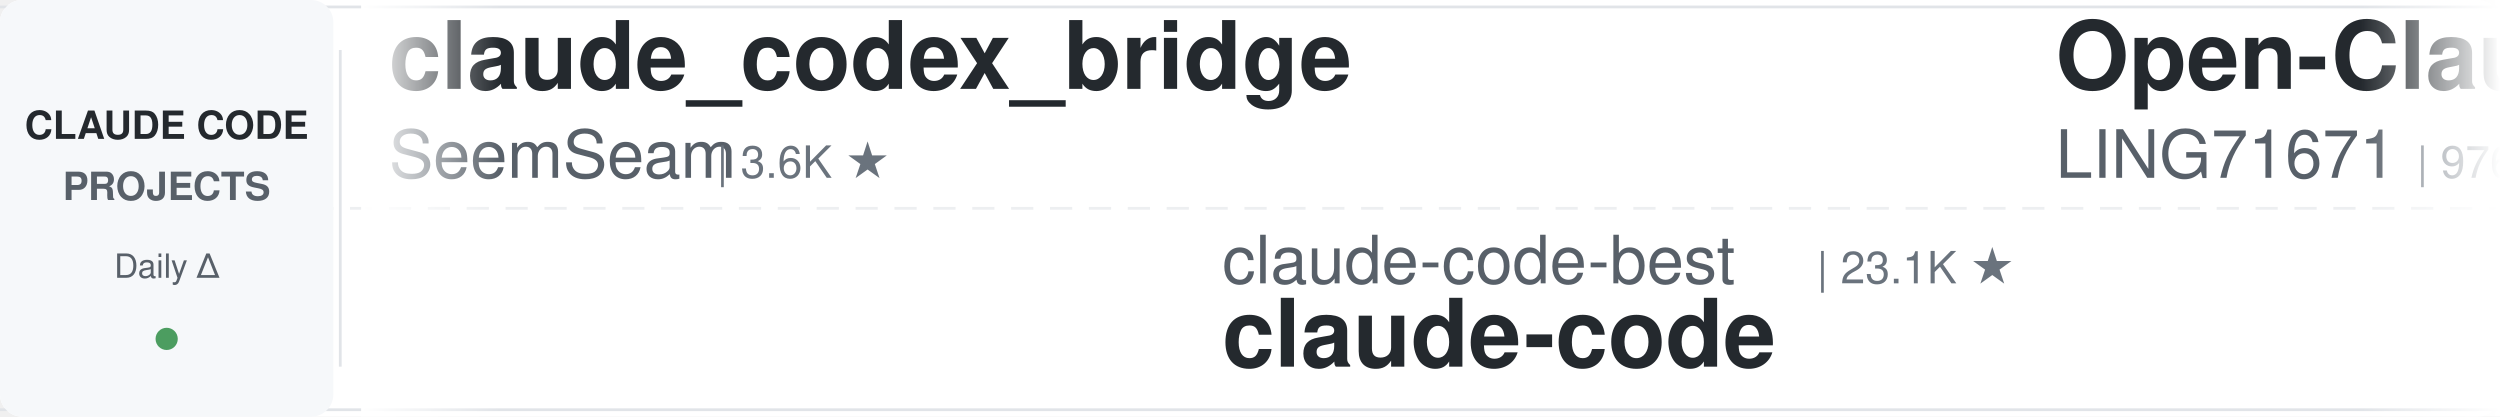
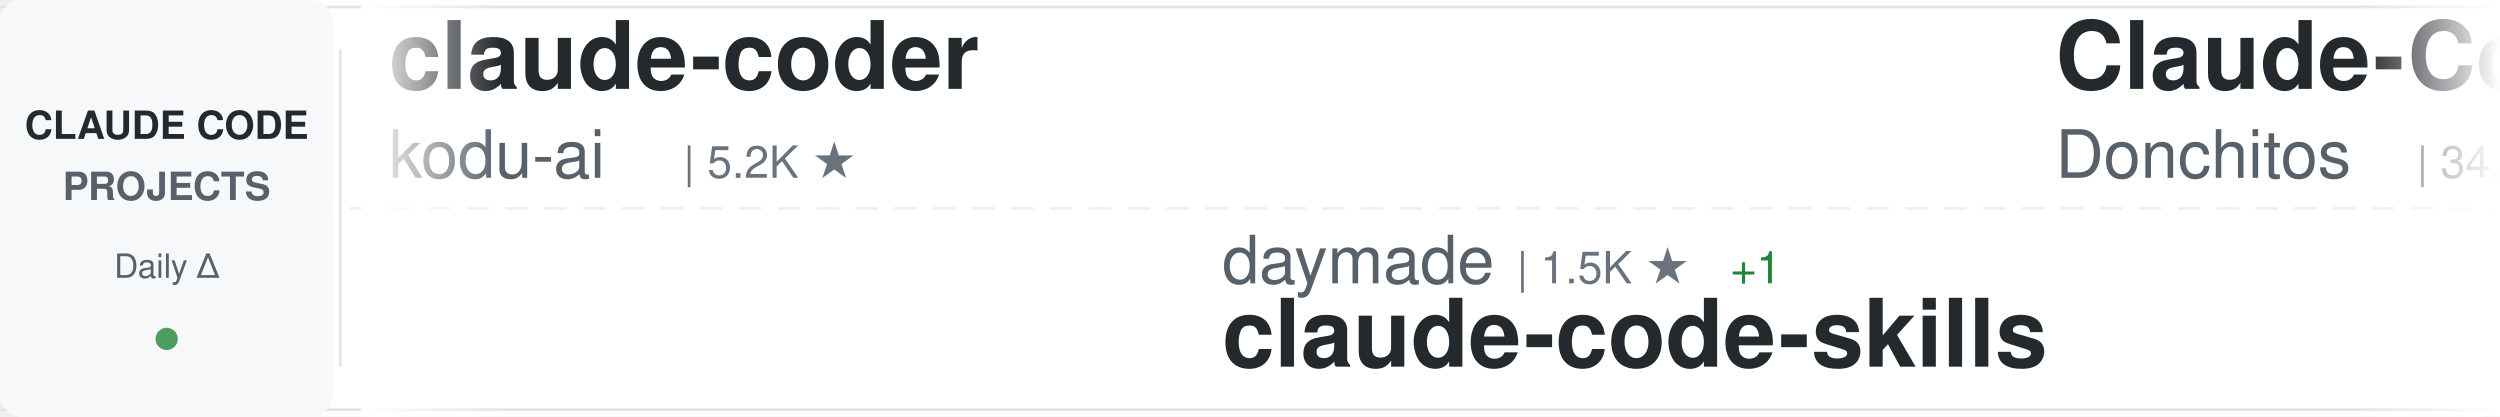
<svg xmlns="http://www.w3.org/2000/svg" width="900" height="150">
  <defs>
    <linearGradient id="awesomeLeftFade" x1="0%" y1="0%" x2="100%" y2="0%">
      <stop offset="0%" style="stop-color:#ffffff;stop-opacity:1" />
      <stop offset="100%" style="stop-color:#ffffff;stop-opacity:0" />
    </linearGradient>
    <linearGradient id="awesomeRightFade" x1="0%" y1="0%" x2="100%" y2="0%">
      <stop offset="0%" style="stop-color:#ffffff;stop-opacity:0" />
      <stop offset="100%" style="stop-color:#ffffff;stop-opacity:1" />
    </linearGradient>
  </defs>
  <rect width="900" height="150" fill="#ffffff" rx="8" />
  <rect x="0" y="2" width="900" height="1" fill="#e1e4e8" />
  <rect x="0" y="147" width="900" height="1" fill="#e1e4e8" />
  <line x1="0" y1="75" x2="900" y2="75" stroke="#e1e4e8" stroke-width="1" stroke-dasharray="8 6" opacity="0.6" />
  <rect x="0" y="0" width="120" height="150" fill="#f6f8fa" rx="8" />
  <text x="60" y="50" font-family="-apple-system, BlinkMacSystemFont, 'Segoe UI', Helvetica, Arial, sans-serif" font-size="14" font-weight="600" fill="#24292e" text-anchor="middle">CLAUDE CODE</text>
  <text x="60" y="72" font-family="-apple-system, BlinkMacSystemFont, 'Segoe UI', Helvetica, Arial, sans-serif" font-size="14" font-weight="600" fill="#586069" text-anchor="middle">PROJECTS</text>
  <text x="60" y="100" font-family="-apple-system, BlinkMacSystemFont, 'Segoe UI', Helvetica, Arial, sans-serif" font-size="12" font-weight="500" fill="#586069" text-anchor="middle">Daily Δ</text>
  <circle cx="60" cy="122" r="4" fill="#22863a" opacity="0.8" />
  <rect x="122" y="18" width="1" height="114" fill="#e1e4e8" />
  <clipPath id="awesomeTickerClip">
    <rect x="130" y="0" width="770" height="150" />
  </clipPath>
  <g clip-path="url(#awesomeTickerClip)">
    <g id="awesomeTickerItems">
      <animateTransform attributeName="transform" attributeType="XML" type="translate" from="0 0" to="-3000 0" dur="54s" repeatCount="indefinite" />
      <g transform="translate(0, 0)">
-         <text x="140" y="32" font-family="-apple-system, BlinkMacSystemFont, 'Segoe UI', Helvetica, Arial, sans-serif" font-size="34" font-weight="600" fill="#24292e">claude_codex_bridge</text>
-         <text x="140" y="64" font-family="-apple-system, BlinkMacSystemFont, 'Segoe UI', Helvetica, Arial, sans-serif" font-size="24" font-weight="400" fill="#586069">SeemSeam</text>
-         <text x="258" y="64" font-family="-apple-system, BlinkMacSystemFont, 'Segoe UI', Helvetica, Arial, sans-serif" font-size="16" font-weight="500" fill="#6a737d">| 3.6K ★</text>
+         <text x="140" y="32" font-family="-apple-system, BlinkMacSystemFont, 'Segoe UI', Helvetica, Arial, sans-serif" font-size="34" font-weight="600" fill="#24292e">claude-coder</text>
+         <text x="140" y="64" font-family="-apple-system, BlinkMacSystemFont, 'Segoe UI', Helvetica, Arial, sans-serif" font-size="24" font-weight="400" fill="#586069">kodu-ai</text>
+         <text x="246" y="64" font-family="-apple-system, BlinkMacSystemFont, 'Segoe UI', Helvetica, Arial, sans-serif" font-size="16" font-weight="500" fill="#6a737d">| 5.2K ★</text>
      </g>
      <g transform="translate(300, 0)">
-         <text x="140" y="102" font-family="-apple-system, BlinkMacSystemFont, 'Segoe UI', Helvetica, Arial, sans-serif" font-size="24" font-weight="400" fill="#586069">claude-code-best</text>
-         <text x="354" y="102" font-family="-apple-system, BlinkMacSystemFont, 'Segoe UI', Helvetica, Arial, sans-serif" font-size="16" font-weight="500" fill="#6a737d">| 23.1K ★</text>
-         <text x="140" y="132" font-family="-apple-system, BlinkMacSystemFont, 'Segoe UI', Helvetica, Arial, sans-serif" font-size="34" font-weight="600" fill="#24292e">claude-code</text>
+         <text x="140" y="102" font-family="-apple-system, BlinkMacSystemFont, 'Segoe UI', Helvetica, Arial, sans-serif" font-size="24" font-weight="400" fill="#586069">daymade</text>
+         <text x="246" y="102" font-family="-apple-system, BlinkMacSystemFont, 'Segoe UI', Helvetica, Arial, sans-serif" font-size="16" font-weight="500" fill="#6a737d">| 1.5K ★</text>
+         <text x="323" y="102" font-family="-apple-system, BlinkMacSystemFont, 'Segoe UI', Helvetica, Arial, sans-serif" font-size="16" font-weight="500" fill="#22863a"> +1</text>
+         <text x="140" y="132" font-family="-apple-system, BlinkMacSystemFont, 'Segoe UI', Helvetica, Arial, sans-serif" font-size="34" font-weight="600" fill="#24292e">claude-code-skills</text>
      </g>
      <g transform="translate(600, 0)">
-         <text x="140" y="32" font-family="-apple-system, BlinkMacSystemFont, 'Segoe UI', Helvetica, Arial, sans-serif" font-size="34" font-weight="600" fill="#24292e">Open-ClaudeCode</text>
-         <text x="140" y="64" font-family="-apple-system, BlinkMacSystemFont, 'Segoe UI', Helvetica, Arial, sans-serif" font-size="24" font-weight="400" fill="#586069">LING71671</text>
-         <text x="270" y="64" font-family="-apple-system, BlinkMacSystemFont, 'Segoe UI', Helvetica, Arial, sans-serif" font-size="16" font-weight="500" fill="#6a737d">| 976 ★</text>
-         <text x="338" y="64" font-family="-apple-system, BlinkMacSystemFont, 'Segoe UI', Helvetica, Arial, sans-serif" font-size="16" font-weight="500" fill="#22863a"> +1</text>
+         <text x="140" y="32" font-family="-apple-system, BlinkMacSystemFont, 'Segoe UI', Helvetica, Arial, sans-serif" font-size="34" font-weight="600" fill="#24292e">Claude-Code-Game-Studios</text>
+         <text x="140" y="64" font-family="-apple-system, BlinkMacSystemFont, 'Segoe UI', Helvetica, Arial, sans-serif" font-size="24" font-weight="400" fill="#586069">Donchitos</text>
+         <text x="270" y="64" font-family="-apple-system, BlinkMacSystemFont, 'Segoe UI', Helvetica, Arial, sans-serif" font-size="16" font-weight="500" fill="#6a737d">| 34.2K ★</text>
+         <text x="356" y="64" font-family="-apple-system, BlinkMacSystemFont, 'Segoe UI', Helvetica, Arial, sans-serif" font-size="16" font-weight="500" fill="#22863a"> +304</text>
      </g>
      <g transform="translate(900, 0)">
-         <text x="140" y="102" font-family="-apple-system, BlinkMacSystemFont, 'Segoe UI', Helvetica, Arial, sans-serif" font-size="24" font-weight="400" fill="#586069">oboard</text>
-         <text x="234" y="102" font-family="-apple-system, BlinkMacSystemFont, 'Segoe UI', Helvetica, Arial, sans-serif" font-size="16" font-weight="500" fill="#6a737d">| 3.3K ★</text>
-         <text x="311" y="102" font-family="-apple-system, BlinkMacSystemFont, 'Segoe UI', Helvetica, Arial, sans-serif" font-size="16" font-weight="500" fill="#cb2431"> -1</text>
-         <text x="140" y="132" font-family="-apple-system, BlinkMacSystemFont, 'Segoe UI', Helvetica, Arial, sans-serif" font-size="34" font-weight="600" fill="#24292e">claude-code-rev</text>
+         <text x="140" y="102" font-family="-apple-system, BlinkMacSystemFont, 'Segoe UI', Helvetica, Arial, sans-serif" font-size="24" font-weight="400" fill="#586069">Windy3f3f3f3f</text>
+         <text x="318" y="102" font-family="-apple-system, BlinkMacSystemFont, 'Segoe UI', Helvetica, Arial, sans-serif" font-size="16" font-weight="500" fill="#6a737d">| 3.8K ★</text>
+         <text x="395" y="102" font-family="-apple-system, BlinkMacSystemFont, 'Segoe UI', Helvetica, Arial, sans-serif" font-size="16" font-weight="500" fill="#22863a"> +2</text>
+         <text x="140" y="132" font-family="-apple-system, BlinkMacSystemFont, 'Segoe UI', Helvetica, Arial, sans-serif" font-size="34" font-weight="600" fill="#24292e">how-claude-code-works</text>
      </g>
      <g transform="translate(1200, 0)">
+         <text x="140" y="32" font-family="-apple-system, BlinkMacSystemFont, 'Segoe UI', Helvetica, Arial, sans-serif" font-size="34" font-weight="600" fill="#24292e">ralph-claude-code</text>
+         <text x="140" y="64" font-family="-apple-system, BlinkMacSystemFont, 'Segoe UI', Helvetica, Arial, sans-serif" font-size="24" font-weight="400" fill="#586069">frankbria</text>
+         <text x="270" y="64" font-family="-apple-system, BlinkMacSystemFont, 'Segoe UI', Helvetica, Arial, sans-serif" font-size="16" font-weight="500" fill="#6a737d">| 9.7K ★</text>
+       </g>
+       <g transform="translate(1500, 0)">
+         <text x="140" y="102" font-family="-apple-system, BlinkMacSystemFont, 'Segoe UI', Helvetica, Arial, sans-serif" font-size="24" font-weight="400" fill="#586069">ChinaSiro</text>
+         <text x="270" y="102" font-family="-apple-system, BlinkMacSystemFont, 'Segoe UI', Helvetica, Arial, sans-serif" font-size="16" font-weight="500" fill="#6a737d">| 9.7K ★</text>
+         <text x="347" y="102" font-family="-apple-system, BlinkMacSystemFont, 'Segoe UI', Helvetica, Arial, sans-serif" font-size="16" font-weight="500" fill="#cb2431"> -2</text>
+         <text x="140" y="132" font-family="-apple-system, BlinkMacSystemFont, 'Segoe UI', Helvetica, Arial, sans-serif" font-size="34" font-weight="600" fill="#24292e">claude-code-sourcemap</text>
+       </g>
+       <g transform="translate(1800, 0)">
+         <text x="140" y="32" font-family="-apple-system, BlinkMacSystemFont, 'Segoe UI', Helvetica, Arial, sans-serif" font-size="34" font-weight="600" fill="#24292e">everything-claude-code</text>
+         <text x="140" y="64" font-family="-apple-system, BlinkMacSystemFont, 'Segoe UI', Helvetica, Arial, sans-serif" font-size="24" font-weight="400" fill="#586069">WorldFlowAI</text>
+         <text x="294" y="64" font-family="-apple-system, BlinkMacSystemFont, 'Segoe UI', Helvetica, Arial, sans-serif" font-size="16" font-weight="500" fill="#6a737d">| 5.8K ★</text>
+         <text x="371" y="64" font-family="-apple-system, BlinkMacSystemFont, 'Segoe UI', Helvetica, Arial, sans-serif" font-size="16" font-weight="500" fill="#22863a"> +8</text>
+       </g>
+       <g transform="translate(2100, 0)">
+         <text x="140" y="102" font-family="-apple-system, BlinkMacSystemFont, 'Segoe UI', Helvetica, Arial, sans-serif" font-size="24" font-weight="400" fill="#586069">sugyan</text>
+         <text x="234" y="102" font-family="-apple-system, BlinkMacSystemFont, 'Segoe UI', Helvetica, Arial, sans-serif" font-size="16" font-weight="500" fill="#6a737d">| 1.1K ★</text>
+         <text x="140" y="132" font-family="-apple-system, BlinkMacSystemFont, 'Segoe UI', Helvetica, Arial, sans-serif" font-size="34" font-weight="600" fill="#24292e">claude-code-webui</text>
+       </g>
+       <g transform="translate(2400, 0)">
+         <text x="140" y="32" font-family="-apple-system, BlinkMacSystemFont, 'Segoe UI', Helvetica, Arial, sans-serif" font-size="34" font-weight="600" fill="#24292e">collection-claude-code-s...</text>
+         <text x="140" y="64" font-family="-apple-system, BlinkMacSystemFont, 'Segoe UI', Helvetica, Arial, sans-serif" font-size="24" font-weight="400" fill="#586069">chauncygu</text>
+         <text x="270" y="64" font-family="-apple-system, BlinkMacSystemFont, 'Segoe UI', Helvetica, Arial, sans-serif" font-size="16" font-weight="500" fill="#6a737d">| 2.9K ★</text>
+         <text x="347" y="64" font-family="-apple-system, BlinkMacSystemFont, 'Segoe UI', Helvetica, Arial, sans-serif" font-size="16" font-weight="500" fill="#22863a"> +1</text>
+       </g>
+       <g transform="translate(2700, 0)">
+         <text x="140" y="102" font-family="-apple-system, BlinkMacSystemFont, 'Segoe UI', Helvetica, Arial, sans-serif" font-size="24" font-weight="400" fill="#586069">Alishahryar1</text>
+         <text x="306" y="102" font-family="-apple-system, BlinkMacSystemFont, 'Segoe UI', Helvetica, Arial, sans-serif" font-size="16" font-weight="500" fill="#6a737d">| 66.1K ★</text>
+         <text x="392" y="102" font-family="-apple-system, BlinkMacSystemFont, 'Segoe UI', Helvetica, Arial, sans-serif" font-size="16" font-weight="500" fill="#22863a"> +56</text>
+         <text x="140" y="132" font-family="-apple-system, BlinkMacSystemFont, 'Segoe UI', Helvetica, Arial, sans-serif" font-size="34" font-weight="600" fill="#24292e">free-claude-code</text>
+       </g>
+       <g transform="translate(3000, 0)">
+         <text x="140" y="32" font-family="-apple-system, BlinkMacSystemFont, 'Segoe UI', Helvetica, Arial, sans-serif" font-size="34" font-weight="600" fill="#24292e">claude-coder</text>
+         <text x="140" y="64" font-family="-apple-system, BlinkMacSystemFont, 'Segoe UI', Helvetica, Arial, sans-serif" font-size="24" font-weight="400" fill="#586069">kodu-ai</text>
+         <text x="246" y="64" font-family="-apple-system, BlinkMacSystemFont, 'Segoe UI', Helvetica, Arial, sans-serif" font-size="16" font-weight="500" fill="#6a737d">| 5.2K ★</text>
+       </g>
+       <g transform="translate(3300, 0)">
+         <text x="140" y="102" font-family="-apple-system, BlinkMacSystemFont, 'Segoe UI', Helvetica, Arial, sans-serif" font-size="24" font-weight="400" fill="#586069">daymade</text>
+         <text x="246" y="102" font-family="-apple-system, BlinkMacSystemFont, 'Segoe UI', Helvetica, Arial, sans-serif" font-size="16" font-weight="500" fill="#6a737d">| 1.5K ★</text>
+         <text x="323" y="102" font-family="-apple-system, BlinkMacSystemFont, 'Segoe UI', Helvetica, Arial, sans-serif" font-size="16" font-weight="500" fill="#22863a"> +1</text>
+         <text x="140" y="132" font-family="-apple-system, BlinkMacSystemFont, 'Segoe UI', Helvetica, Arial, sans-serif" font-size="34" font-weight="600" fill="#24292e">claude-code-skills</text>
+       </g>
+       <g transform="translate(3600, 0)">
        <text x="140" y="32" font-family="-apple-system, BlinkMacSystemFont, 'Segoe UI', Helvetica, Arial, sans-serif" font-size="34" font-weight="600" fill="#24292e">Claude-Code-Game-Studios</text>
        <text x="140" y="64" font-family="-apple-system, BlinkMacSystemFont, 'Segoe UI', Helvetica, Arial, sans-serif" font-size="24" font-weight="400" fill="#586069">Donchitos</text>
-         <text x="270" y="64" font-family="-apple-system, BlinkMacSystemFont, 'Segoe UI', Helvetica, Arial, sans-serif" font-size="16" font-weight="500" fill="#6a737d">| 33.9K ★</text>
-         <text x="356" y="64" font-family="-apple-system, BlinkMacSystemFont, 'Segoe UI', Helvetica, Arial, sans-serif" font-size="16" font-weight="500" fill="#22863a"> +326</text>
-       </g>
-       <g transform="translate(1500, 0)">
-         <text x="140" y="102" font-family="-apple-system, BlinkMacSystemFont, 'Segoe UI', Helvetica, Arial, sans-serif" font-size="24" font-weight="400" fill="#586069">RishabhK103</text>
-         <text x="294" y="102" font-family="-apple-system, BlinkMacSystemFont, 'Segoe UI', Helvetica, Arial, sans-serif" font-size="16" font-weight="500" fill="#6a737d">| 110 ★</text>
-         <text x="140" y="132" font-family="-apple-system, BlinkMacSystemFont, 'Segoe UI', Helvetica, Arial, sans-serif" font-size="34" font-weight="600" fill="#24292e">claude-code</text>
-       </g>
-       <g transform="translate(1800, 0)">
-         <text x="140" y="32" font-family="-apple-system, BlinkMacSystemFont, 'Segoe UI', Helvetica, Arial, sans-serif" font-size="34" font-weight="600" fill="#24292e">claude-code-rust</text>
-         <text x="140" y="64" font-family="-apple-system, BlinkMacSystemFont, 'Segoe UI', Helvetica, Arial, sans-serif" font-size="24" font-weight="400" fill="#586069">lorryjovens-hub</text>
-         <text x="342" y="64" font-family="-apple-system, BlinkMacSystemFont, 'Segoe UI', Helvetica, Arial, sans-serif" font-size="16" font-weight="500" fill="#6a737d">| 1.7K ★</text>
-       </g>
-       <g transform="translate(2100, 0)">
-         <text x="140" y="102" font-family="-apple-system, BlinkMacSystemFont, 'Segoe UI', Helvetica, Arial, sans-serif" font-size="24" font-weight="400" fill="#586069">jarmuine</text>
-         <text x="258" y="102" font-family="-apple-system, BlinkMacSystemFont, 'Segoe UI', Helvetica, Arial, sans-serif" font-size="16" font-weight="500" fill="#6a737d">| 2.3K ★</text>
-         <text x="140" y="132" font-family="-apple-system, BlinkMacSystemFont, 'Segoe UI', Helvetica, Arial, sans-serif" font-size="34" font-weight="600" fill="#24292e">claude-code</text>
-       </g>
-       <g transform="translate(2400, 0)">
-         <text x="140" y="32" font-family="-apple-system, BlinkMacSystemFont, 'Segoe UI', Helvetica, Arial, sans-serif" font-size="34" font-weight="600" fill="#24292e">edmunds-claude-code</text>
-         <text x="140" y="64" font-family="-apple-system, BlinkMacSystemFont, 'Segoe UI', Helvetica, Arial, sans-serif" font-size="24" font-weight="400" fill="#586069">edmund-io</text>
-         <text x="270" y="64" font-family="-apple-system, BlinkMacSystemFont, 'Segoe UI', Helvetica, Arial, sans-serif" font-size="16" font-weight="500" fill="#6a737d">| 1.5K ★</text>
-       </g>
-       <g transform="translate(2700, 0)">
-         <text x="140" y="102" font-family="-apple-system, BlinkMacSystemFont, 'Segoe UI', Helvetica, Arial, sans-serif" font-size="24" font-weight="400" fill="#586069">frankbria</text>
-         <text x="270" y="102" font-family="-apple-system, BlinkMacSystemFont, 'Segoe UI', Helvetica, Arial, sans-serif" font-size="16" font-weight="500" fill="#6a737d">| 9.7K ★</text>
-         <text x="140" y="132" font-family="-apple-system, BlinkMacSystemFont, 'Segoe UI', Helvetica, Arial, sans-serif" font-size="34" font-weight="600" fill="#24292e">ralph-claude-code</text>
-       </g>
-       <g transform="translate(3000, 0)">
-         <text x="140" y="32" font-family="-apple-system, BlinkMacSystemFont, 'Segoe UI', Helvetica, Arial, sans-serif" font-size="34" font-weight="600" fill="#24292e">claude_codex_bridge</text>
-         <text x="140" y="64" font-family="-apple-system, BlinkMacSystemFont, 'Segoe UI', Helvetica, Arial, sans-serif" font-size="24" font-weight="400" fill="#586069">SeemSeam</text>
-         <text x="258" y="64" font-family="-apple-system, BlinkMacSystemFont, 'Segoe UI', Helvetica, Arial, sans-serif" font-size="16" font-weight="500" fill="#6a737d">| 3.6K ★</text>
-       </g>
-       <g transform="translate(3300, 0)">
-         <text x="140" y="102" font-family="-apple-system, BlinkMacSystemFont, 'Segoe UI', Helvetica, Arial, sans-serif" font-size="24" font-weight="400" fill="#586069">claude-code-best</text>
-         <text x="354" y="102" font-family="-apple-system, BlinkMacSystemFont, 'Segoe UI', Helvetica, Arial, sans-serif" font-size="16" font-weight="500" fill="#6a737d">| 23.1K ★</text>
-         <text x="140" y="132" font-family="-apple-system, BlinkMacSystemFont, 'Segoe UI', Helvetica, Arial, sans-serif" font-size="34" font-weight="600" fill="#24292e">claude-code</text>
-       </g>
-       <g transform="translate(3600, 0)">
-         <text x="140" y="32" font-family="-apple-system, BlinkMacSystemFont, 'Segoe UI', Helvetica, Arial, sans-serif" font-size="34" font-weight="600" fill="#24292e">Open-ClaudeCode</text>
-         <text x="140" y="64" font-family="-apple-system, BlinkMacSystemFont, 'Segoe UI', Helvetica, Arial, sans-serif" font-size="24" font-weight="400" fill="#586069">LING71671</text>
-         <text x="270" y="64" font-family="-apple-system, BlinkMacSystemFont, 'Segoe UI', Helvetica, Arial, sans-serif" font-size="16" font-weight="500" fill="#6a737d">| 976 ★</text>
-         <text x="338" y="64" font-family="-apple-system, BlinkMacSystemFont, 'Segoe UI', Helvetica, Arial, sans-serif" font-size="16" font-weight="500" fill="#22863a"> +1</text>
+         <text x="270" y="64" font-family="-apple-system, BlinkMacSystemFont, 'Segoe UI', Helvetica, Arial, sans-serif" font-size="16" font-weight="500" fill="#6a737d">| 34.2K ★</text>
+         <text x="356" y="64" font-family="-apple-system, BlinkMacSystemFont, 'Segoe UI', Helvetica, Arial, sans-serif" font-size="16" font-weight="500" fill="#22863a"> +304</text>
      </g>
      <g transform="translate(3900, 0)">
-         <text x="140" y="102" font-family="-apple-system, BlinkMacSystemFont, 'Segoe UI', Helvetica, Arial, sans-serif" font-size="24" font-weight="400" fill="#586069">oboard</text>
-         <text x="234" y="102" font-family="-apple-system, BlinkMacSystemFont, 'Segoe UI', Helvetica, Arial, sans-serif" font-size="16" font-weight="500" fill="#6a737d">| 3.3K ★</text>
-         <text x="311" y="102" font-family="-apple-system, BlinkMacSystemFont, 'Segoe UI', Helvetica, Arial, sans-serif" font-size="16" font-weight="500" fill="#cb2431"> -1</text>
-         <text x="140" y="132" font-family="-apple-system, BlinkMacSystemFont, 'Segoe UI', Helvetica, Arial, sans-serif" font-size="34" font-weight="600" fill="#24292e">claude-code-rev</text>
+         <text x="140" y="102" font-family="-apple-system, BlinkMacSystemFont, 'Segoe UI', Helvetica, Arial, sans-serif" font-size="24" font-weight="400" fill="#586069">Windy3f3f3f3f</text>
+         <text x="318" y="102" font-family="-apple-system, BlinkMacSystemFont, 'Segoe UI', Helvetica, Arial, sans-serif" font-size="16" font-weight="500" fill="#6a737d">| 3.8K ★</text>
+         <text x="395" y="102" font-family="-apple-system, BlinkMacSystemFont, 'Segoe UI', Helvetica, Arial, sans-serif" font-size="16" font-weight="500" fill="#22863a"> +2</text>
+         <text x="140" y="132" font-family="-apple-system, BlinkMacSystemFont, 'Segoe UI', Helvetica, Arial, sans-serif" font-size="34" font-weight="600" fill="#24292e">how-claude-code-works</text>
      </g>
    </g>
  </g>
  <rect x="130" y="0" width="50" height="150" fill="url(#awesomeLeftFade)" />
  <rect x="850" y="0" width="50" height="150" fill="url(#awesomeRightFade)" />
</svg>
